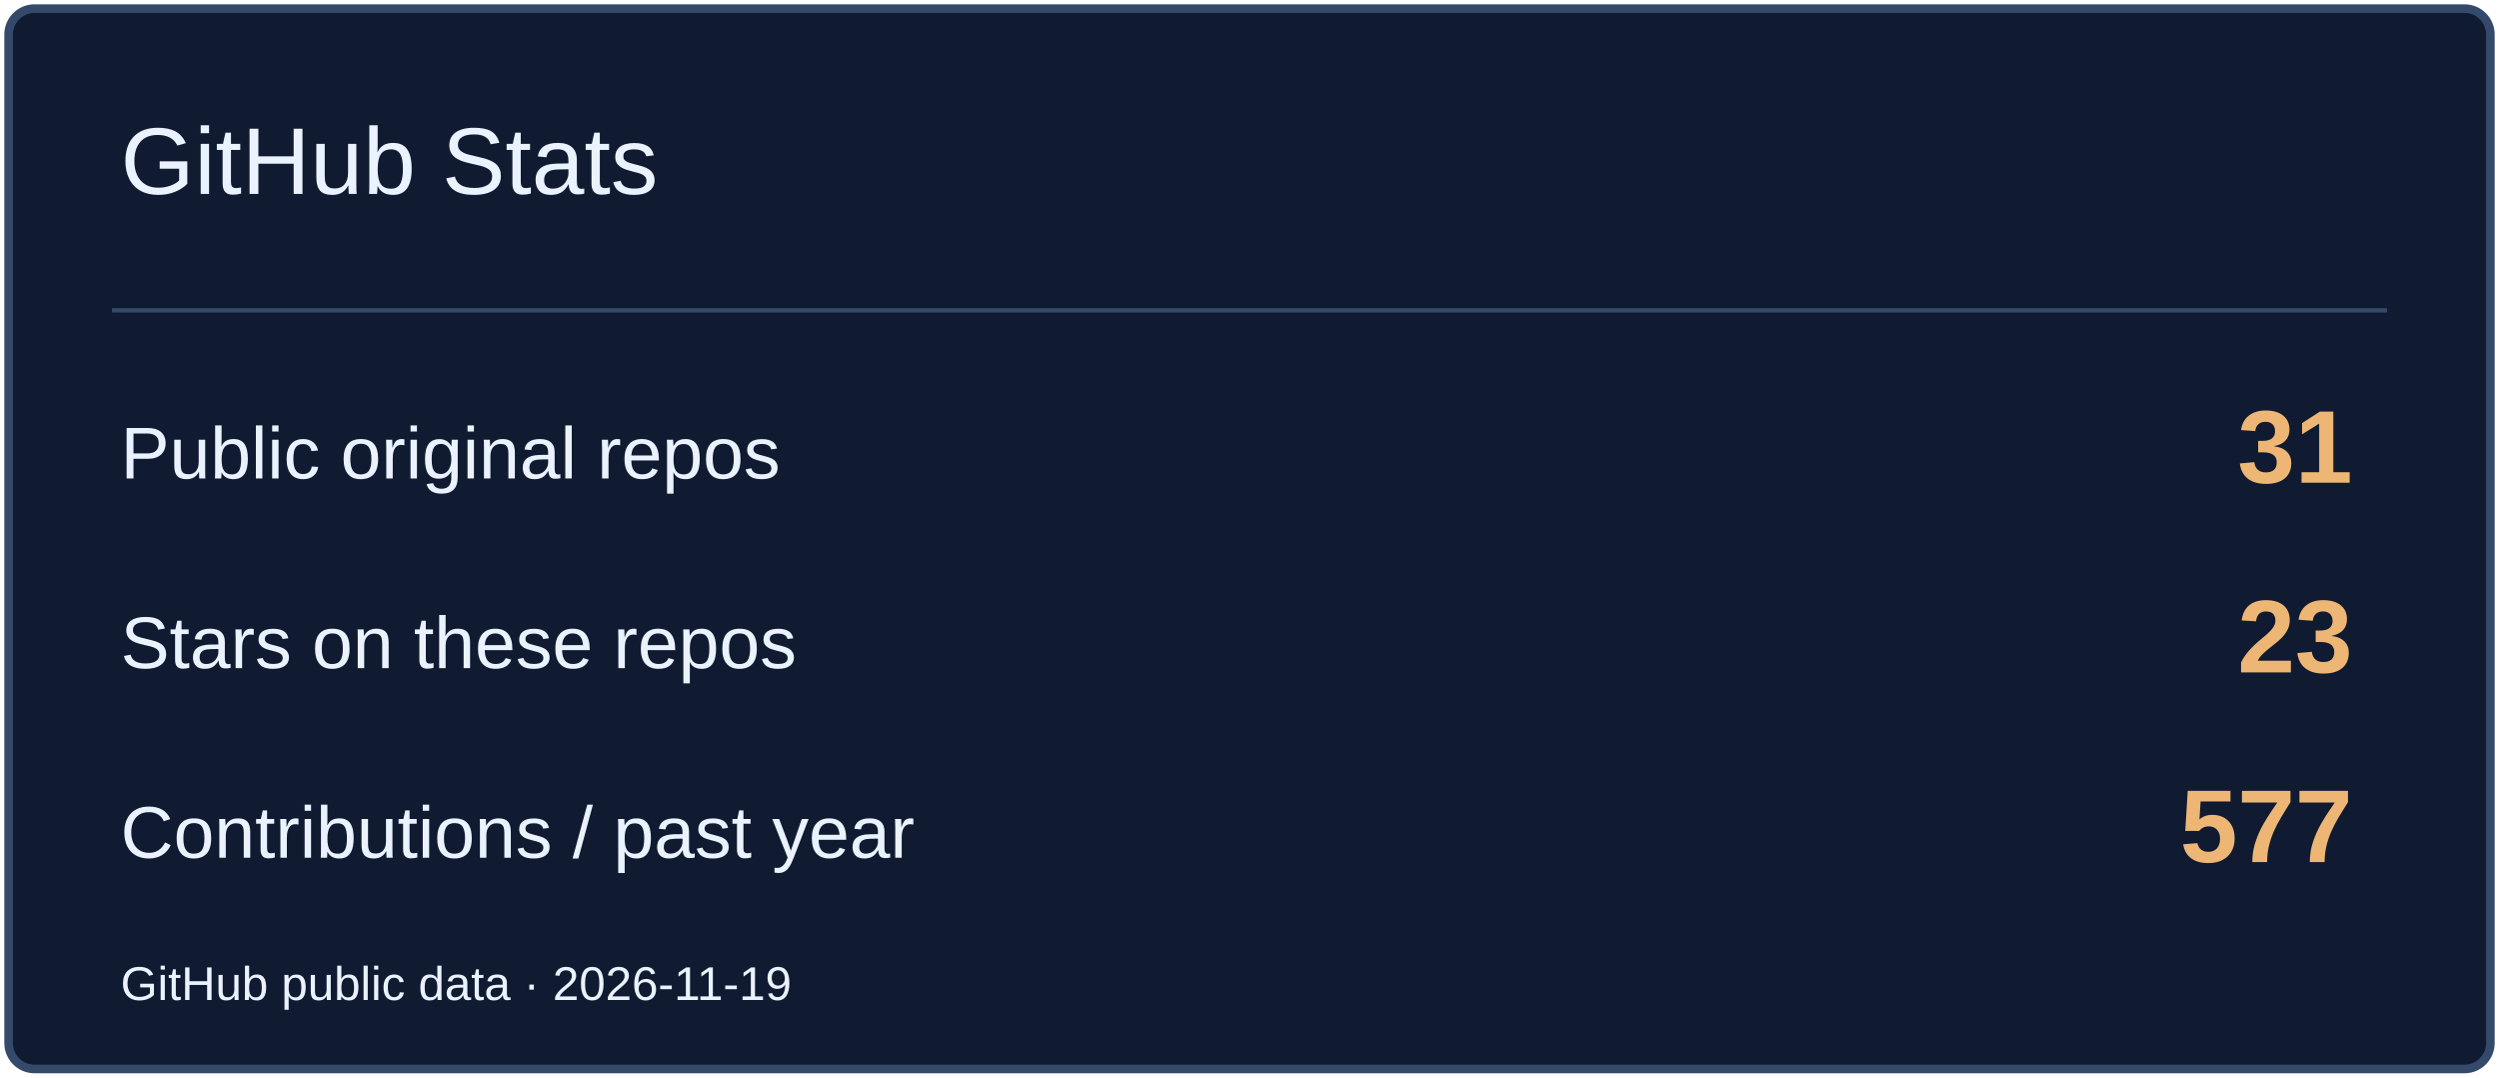
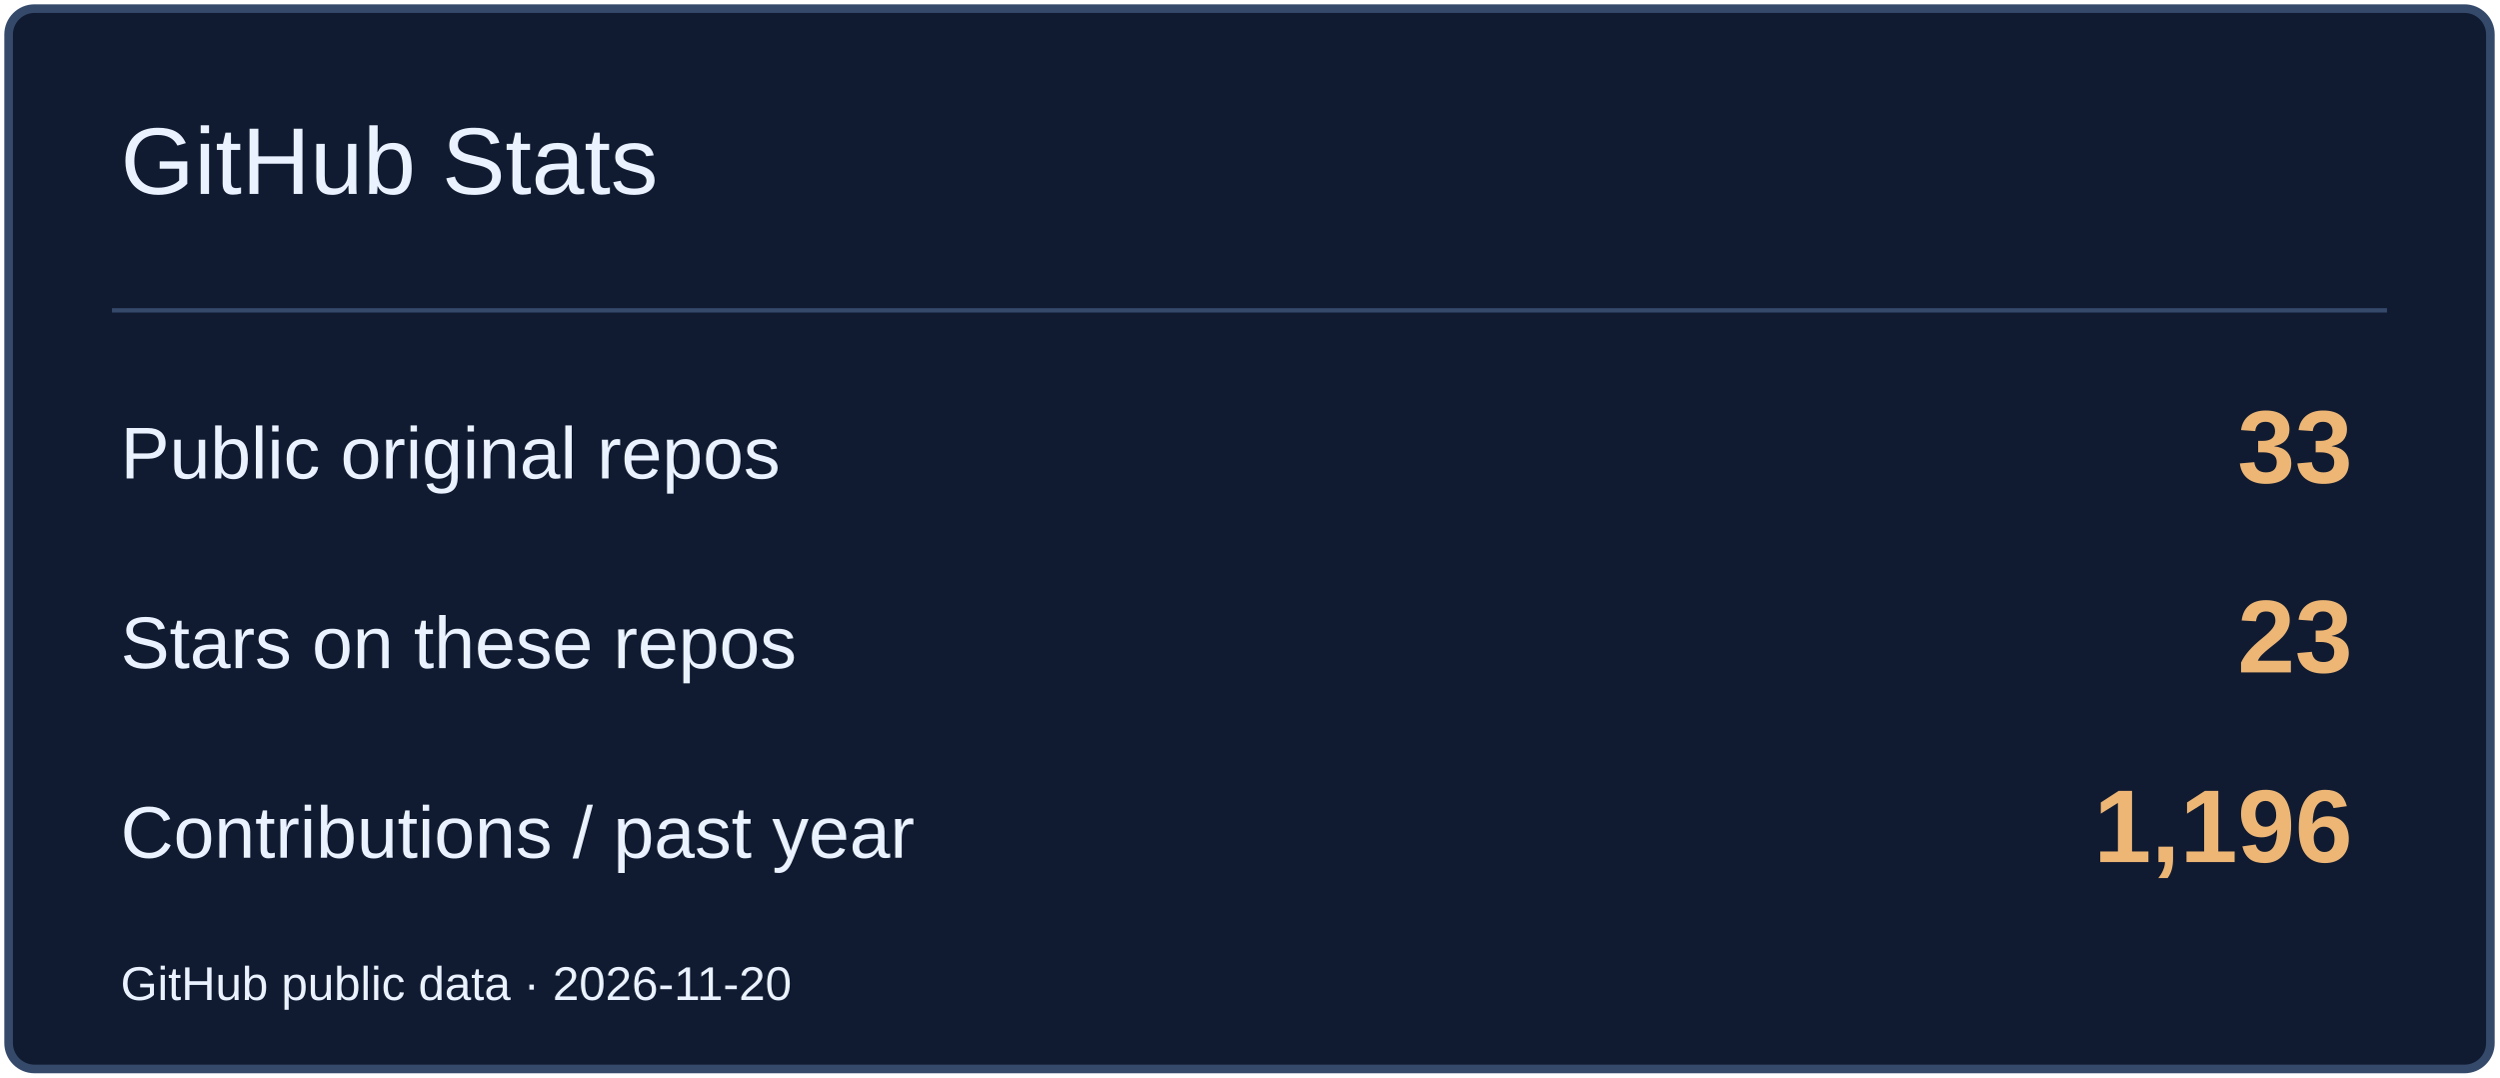
<svg xmlns="http://www.w3.org/2000/svg" width="580" height="250" viewBox="0 0 580 250" role="img" aria-label="GitHub Stats">
  <rect x="2" y="2" width="576" height="246" rx="6" fill="#101B31" stroke="#354A6B" stroke-width="2" />
  <path d="M26 72H554" stroke="#354A6B" />
  <text x="28" y="45" font-size="22" fill="#EAF2FF" font-family="Arial,sans-serif">GitHub Stats</text>
  <text x="28" y="111" font-size="17" fill="#EAF2FF" font-family="Arial,sans-serif">Public original repos</text>
-   <text x="546" y="112" font-size="24" fill="#EDB675" font-family="Arial,sans-serif" text-anchor="end" font-weight="700">31</text>
+   <text x="546" y="112" font-size="24" fill="#EDB675" font-family="Arial,sans-serif" text-anchor="end" font-weight="700">33</text>
  <text x="28" y="155" font-size="17" fill="#EAF2FF" font-family="Arial,sans-serif">Stars on these repos</text>
  <text x="546" y="156" font-size="24" fill="#EDB675" font-family="Arial,sans-serif" text-anchor="end" font-weight="700">23</text>
  <text x="28" y="199" font-size="17" fill="#EAF2FF" font-family="Arial,sans-serif">Contributions / past year</text>
-   <text x="546" y="200" font-size="24" fill="#EDB675" font-family="Arial,sans-serif" text-anchor="end" font-weight="700">577</text>
-   <text x="28" y="232" font-size="11" fill="#EAF2FF" font-family="Arial,sans-serif">GitHub public data · 2026-11-19</text>
+   <text x="546" y="200" font-size="24" fill="#EDB675" font-family="Arial,sans-serif" text-anchor="end" font-weight="700">1,196</text>
+   <text x="28" y="232" font-size="11" fill="#EAF2FF" font-family="Arial,sans-serif">GitHub public data · 2026-11-20</text>
</svg>
